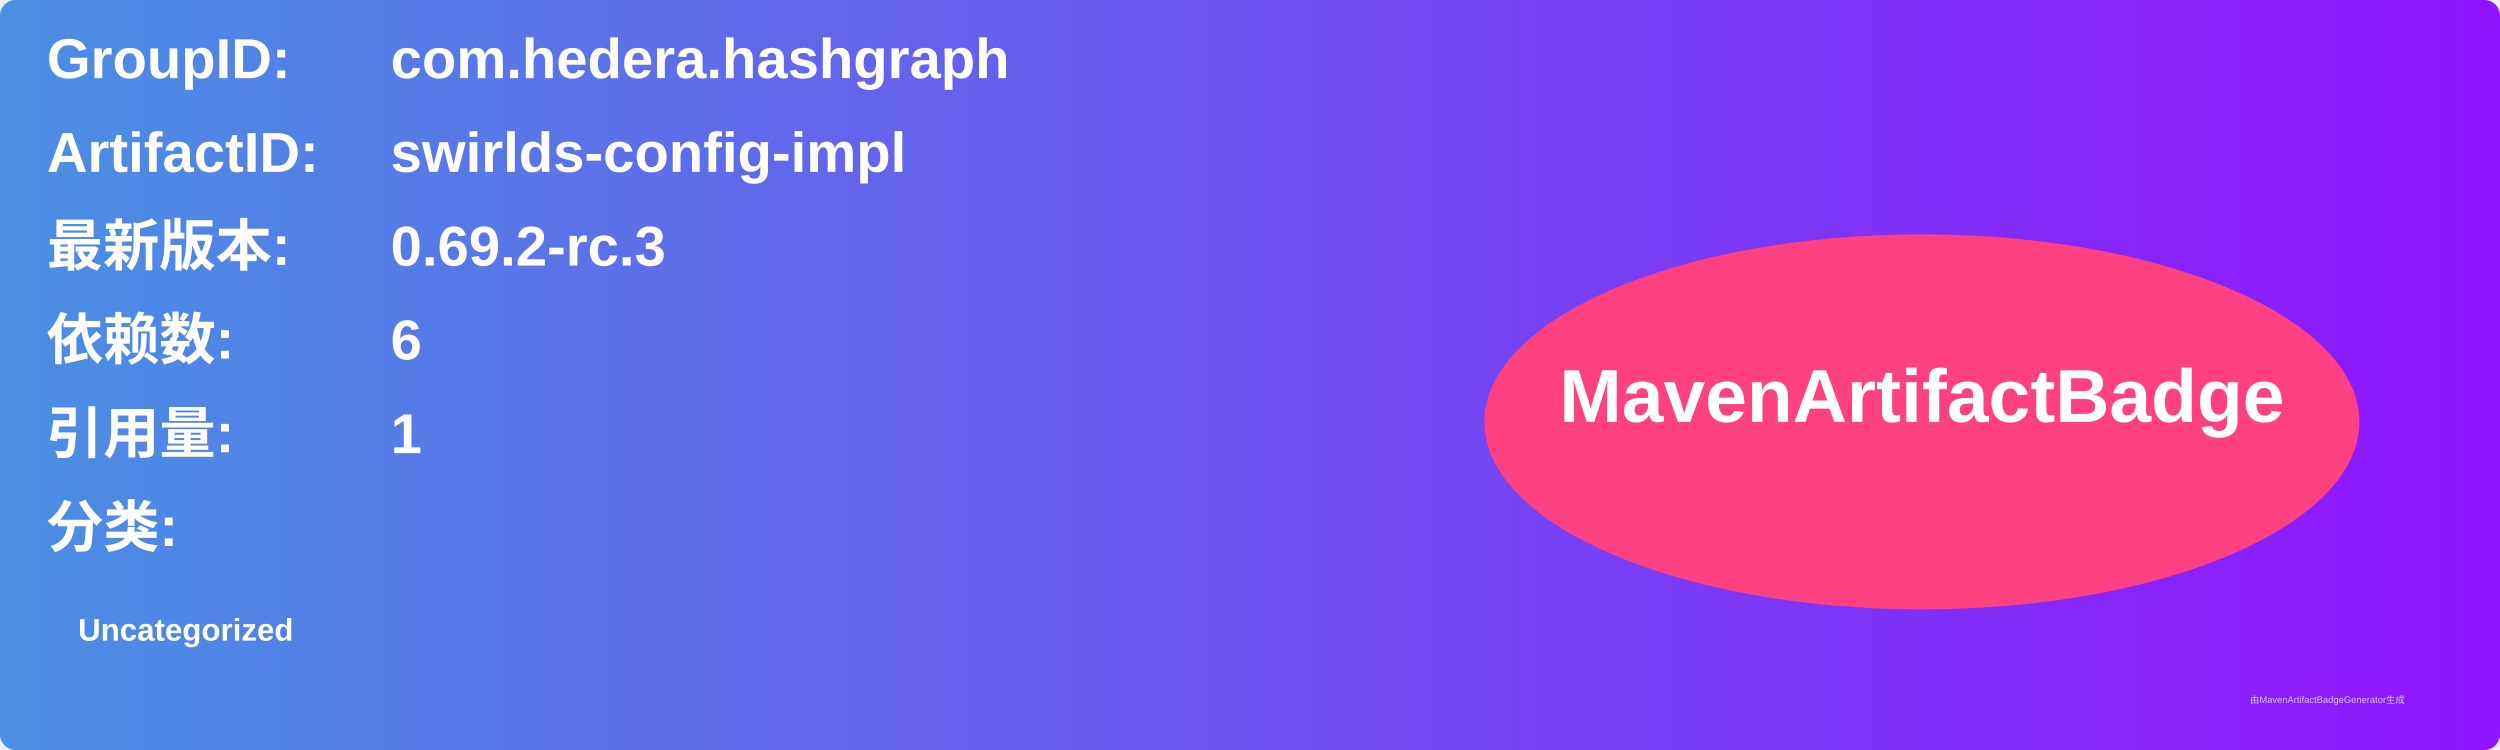
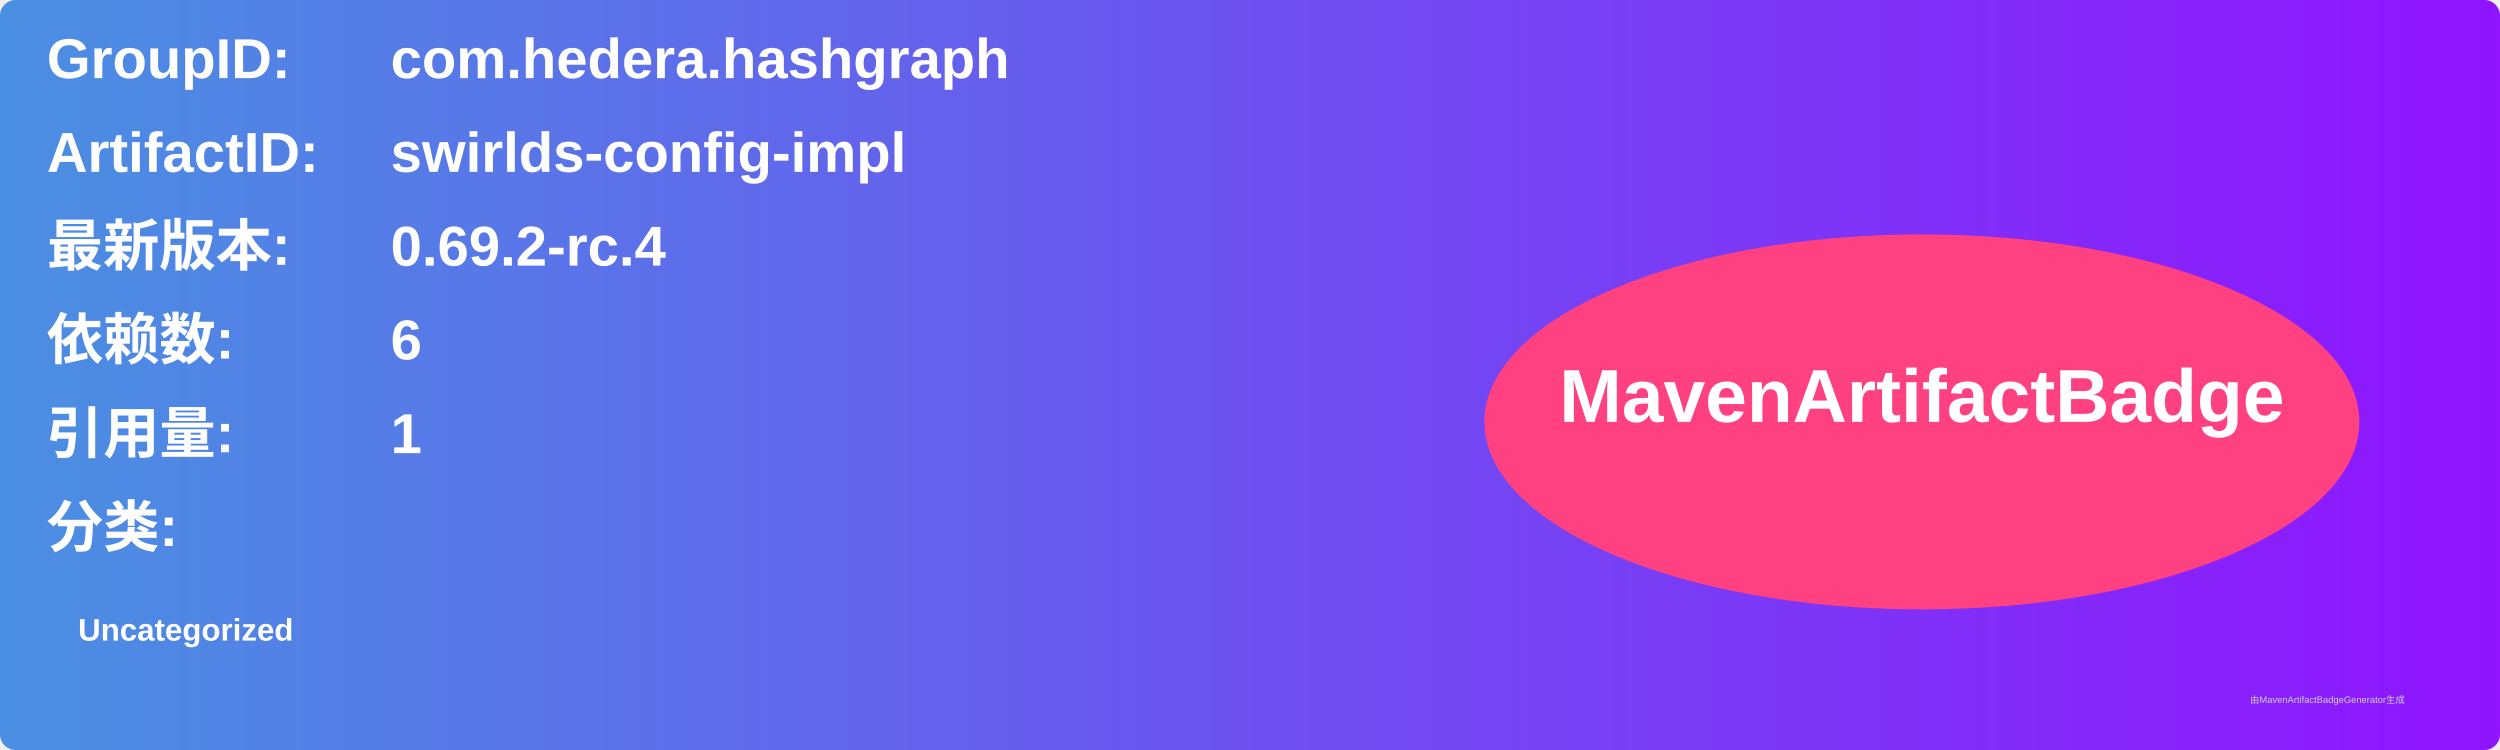
<svg xmlns="http://www.w3.org/2000/svg" width="800" height="240" viewBox="0 0 800 240">
  <linearGradient id="grad" x1="0%" y1="0%" x2="100%" y2="0%">
    <stop offset="0%" stop-color="#4a90e2" />
    <stop offset="100%" stop-color="#9013fe" />
  </linearGradient>
  <rect width="100%" height="100%" rx="5" ry="5" fill="url(#grad)" />
  <g transform="translate(15, 15)">
    <text x="0" y="10" font-family="Arial" font-size="18" fill="white" font-weight="bold" width="260">GroupID:</text>
    <text x="110" y="10" font-family="Arial" font-size="18" fill="white" font-weight="bold" width="460">com.hedera.hashgraph</text>
    <text x="0" y="40" font-family="Arial" font-size="18" fill="white" font-weight="bold" width="260">ArtifactID:</text>
    <text x="110" y="40" font-family="Arial" font-size="18" fill="white" font-weight="bold" width="460">swirlds-config-impl</text>
    <text x="0" y="70" font-family="Arial" font-size="18" fill="white" font-weight="bold">最新版本:</text>
    <text x="110" y="70" font-family="Arial" font-size="18" fill="white" font-weight="bold">
-       <tspan font-weight="bold">0.69.2-rc.3</tspan>
+       <tspan font-weight="bold">0.69.2-rc.4</tspan>
    </text>
    <text x="0" y="100" font-family="Arial" font-size="18" fill="white" font-weight="bold">依赖数: </text>
    <text x="110" y="100" font-family="Arial" font-size="18" fill="white">
      <tspan font-weight="bold">6</tspan>
    </text>
    <text x="0" y="130" font-family="Arial" font-size="18" fill="white" font-weight="bold">引用量: </text>
    <text x="110" y="130" font-family="Arial" font-size="18" fill="white">
      <tspan font-weight="bold">1</tspan>
    </text>
    <text x="0" y="160" font-family="Arial" font-size="18" fill="white" font-weight="bold">分类:</text>
    <text x="10" y="190" font-family="Arial" font-size="10" fill="white">
      <tspan font-weight="bold">Uncategorized</tspan>
    </text>
    <ellipse cx="600" cy="120" rx="140" ry="60" fill="#ff4081" />
    <text x="600" y="120" text-anchor="middle" font-family="Arial" font-size="24" fill="white" font-weight="bold">MavenArtifactBadge</text>
  </g>
  <text x="720" y="225" font-family="Arial" font-size="3" fill="#d0d0d0">由MavenArtifactBadgeGenerator生成</text>
</svg>
